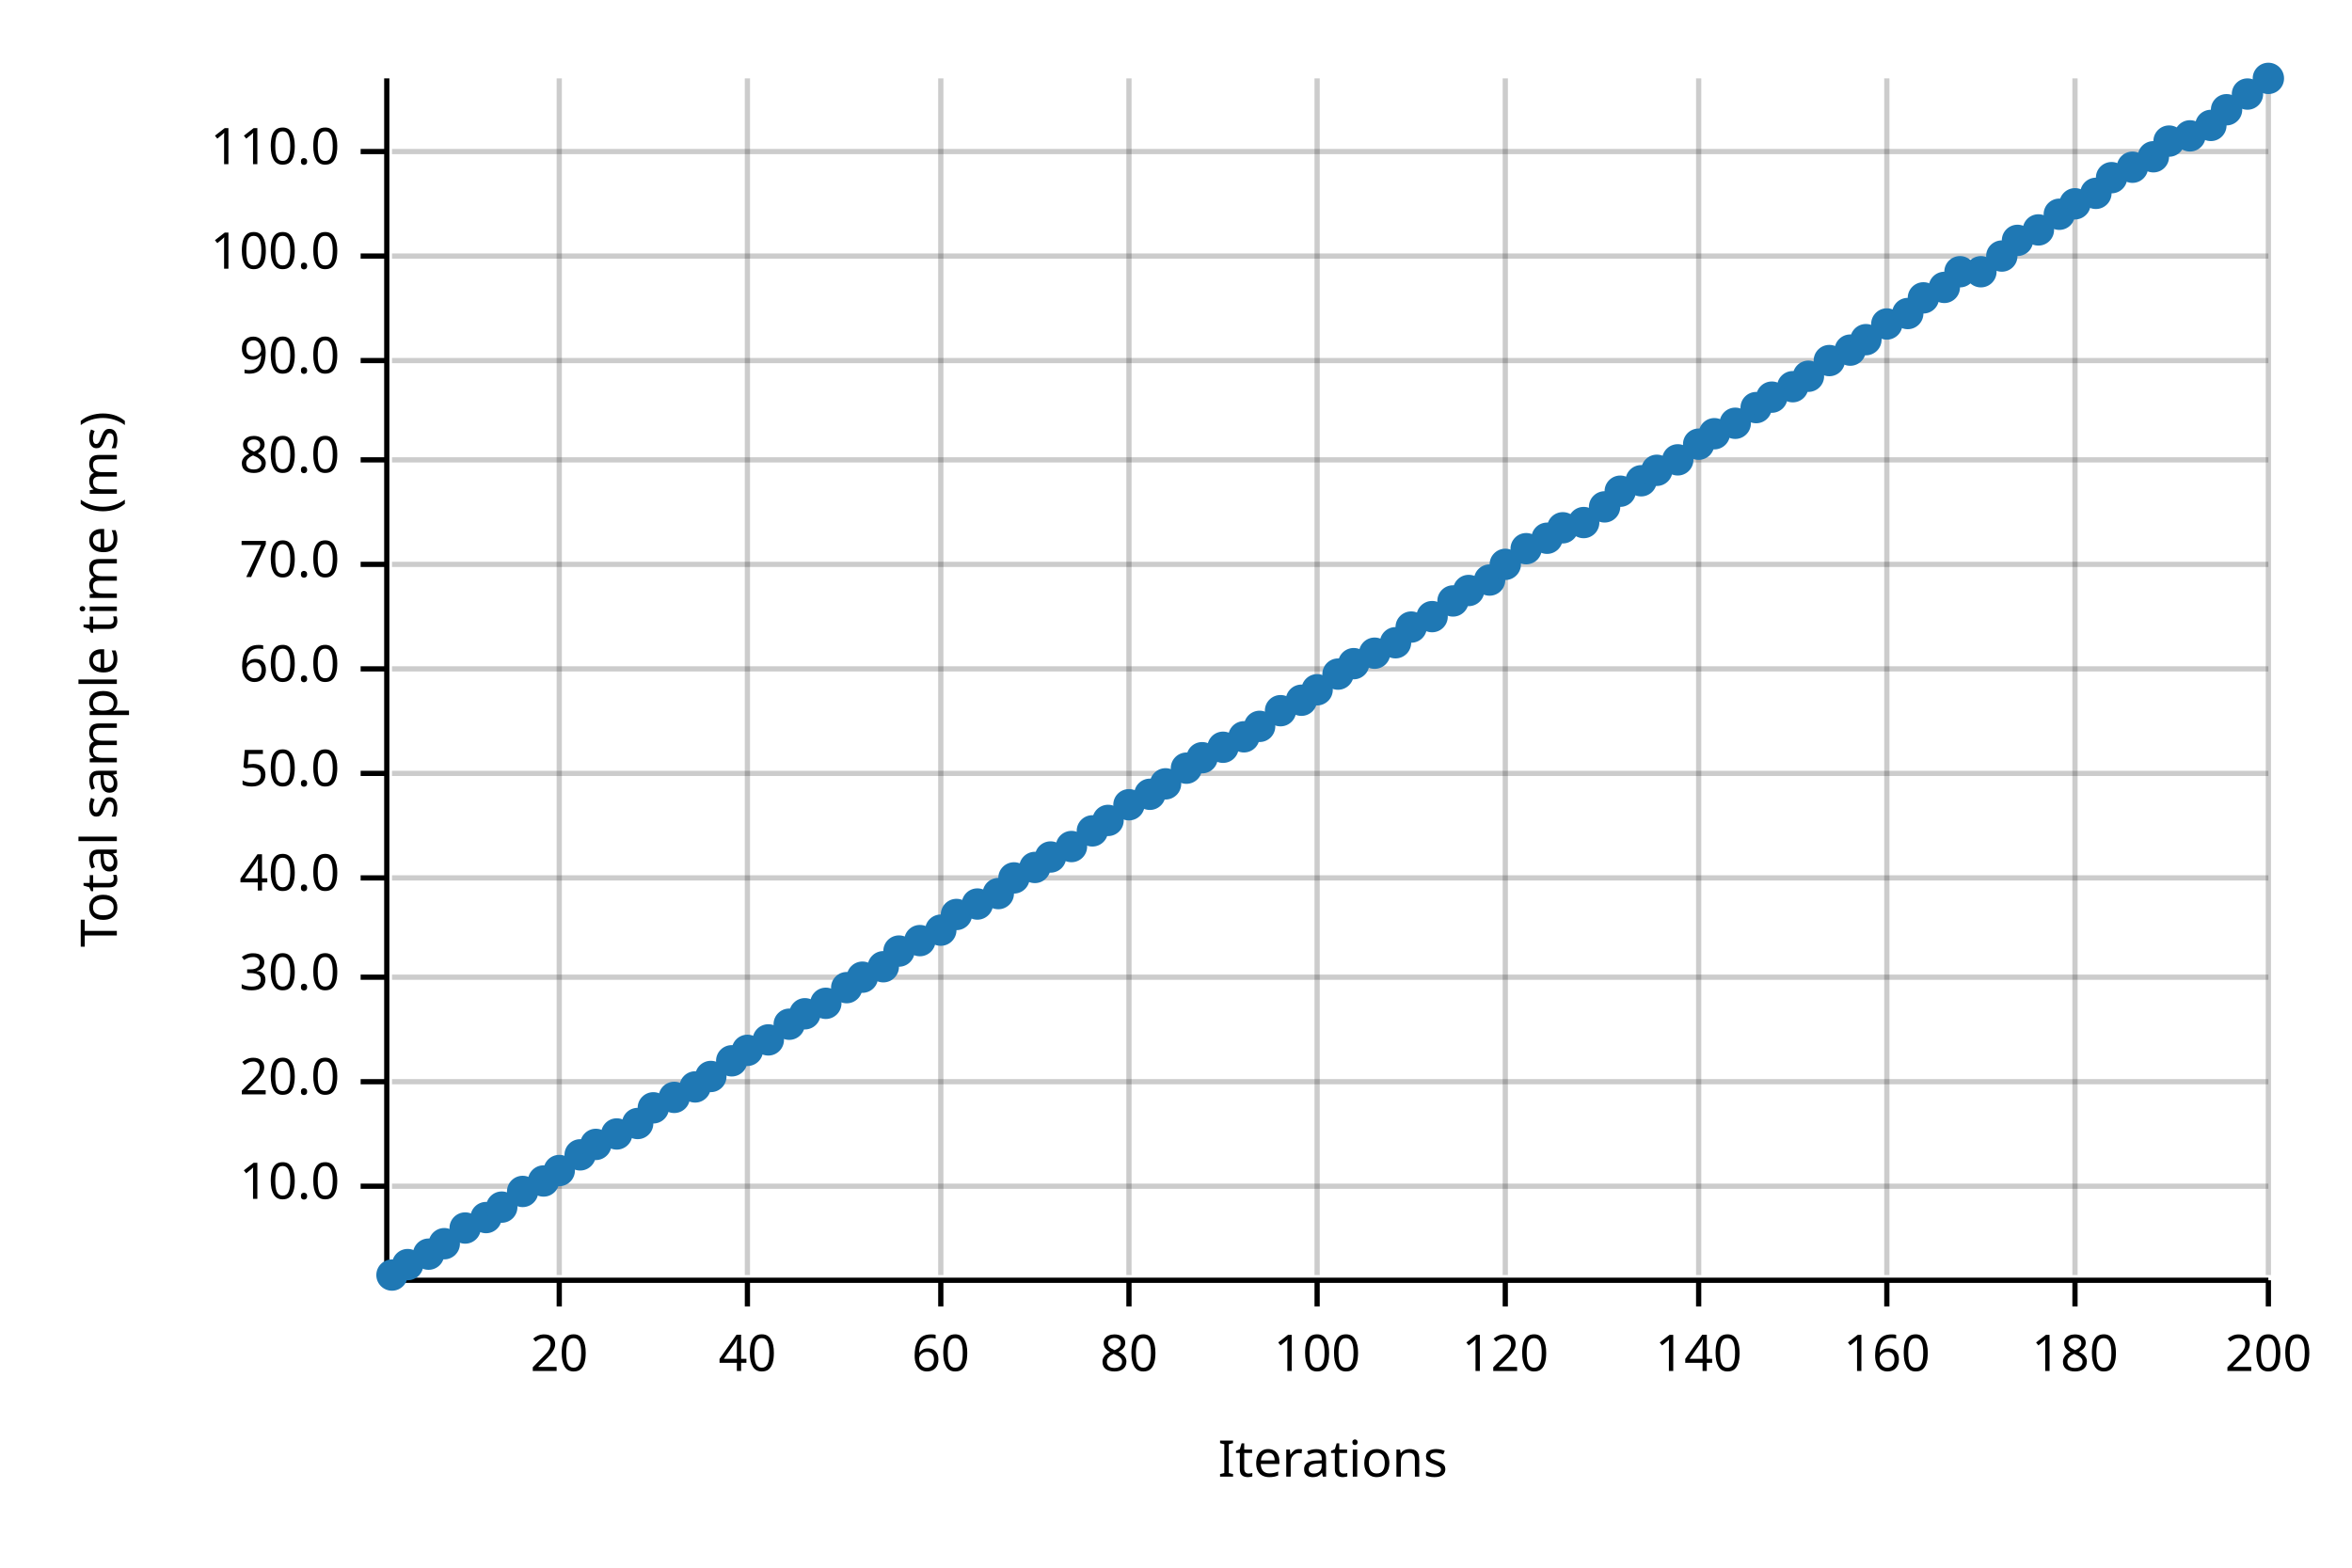
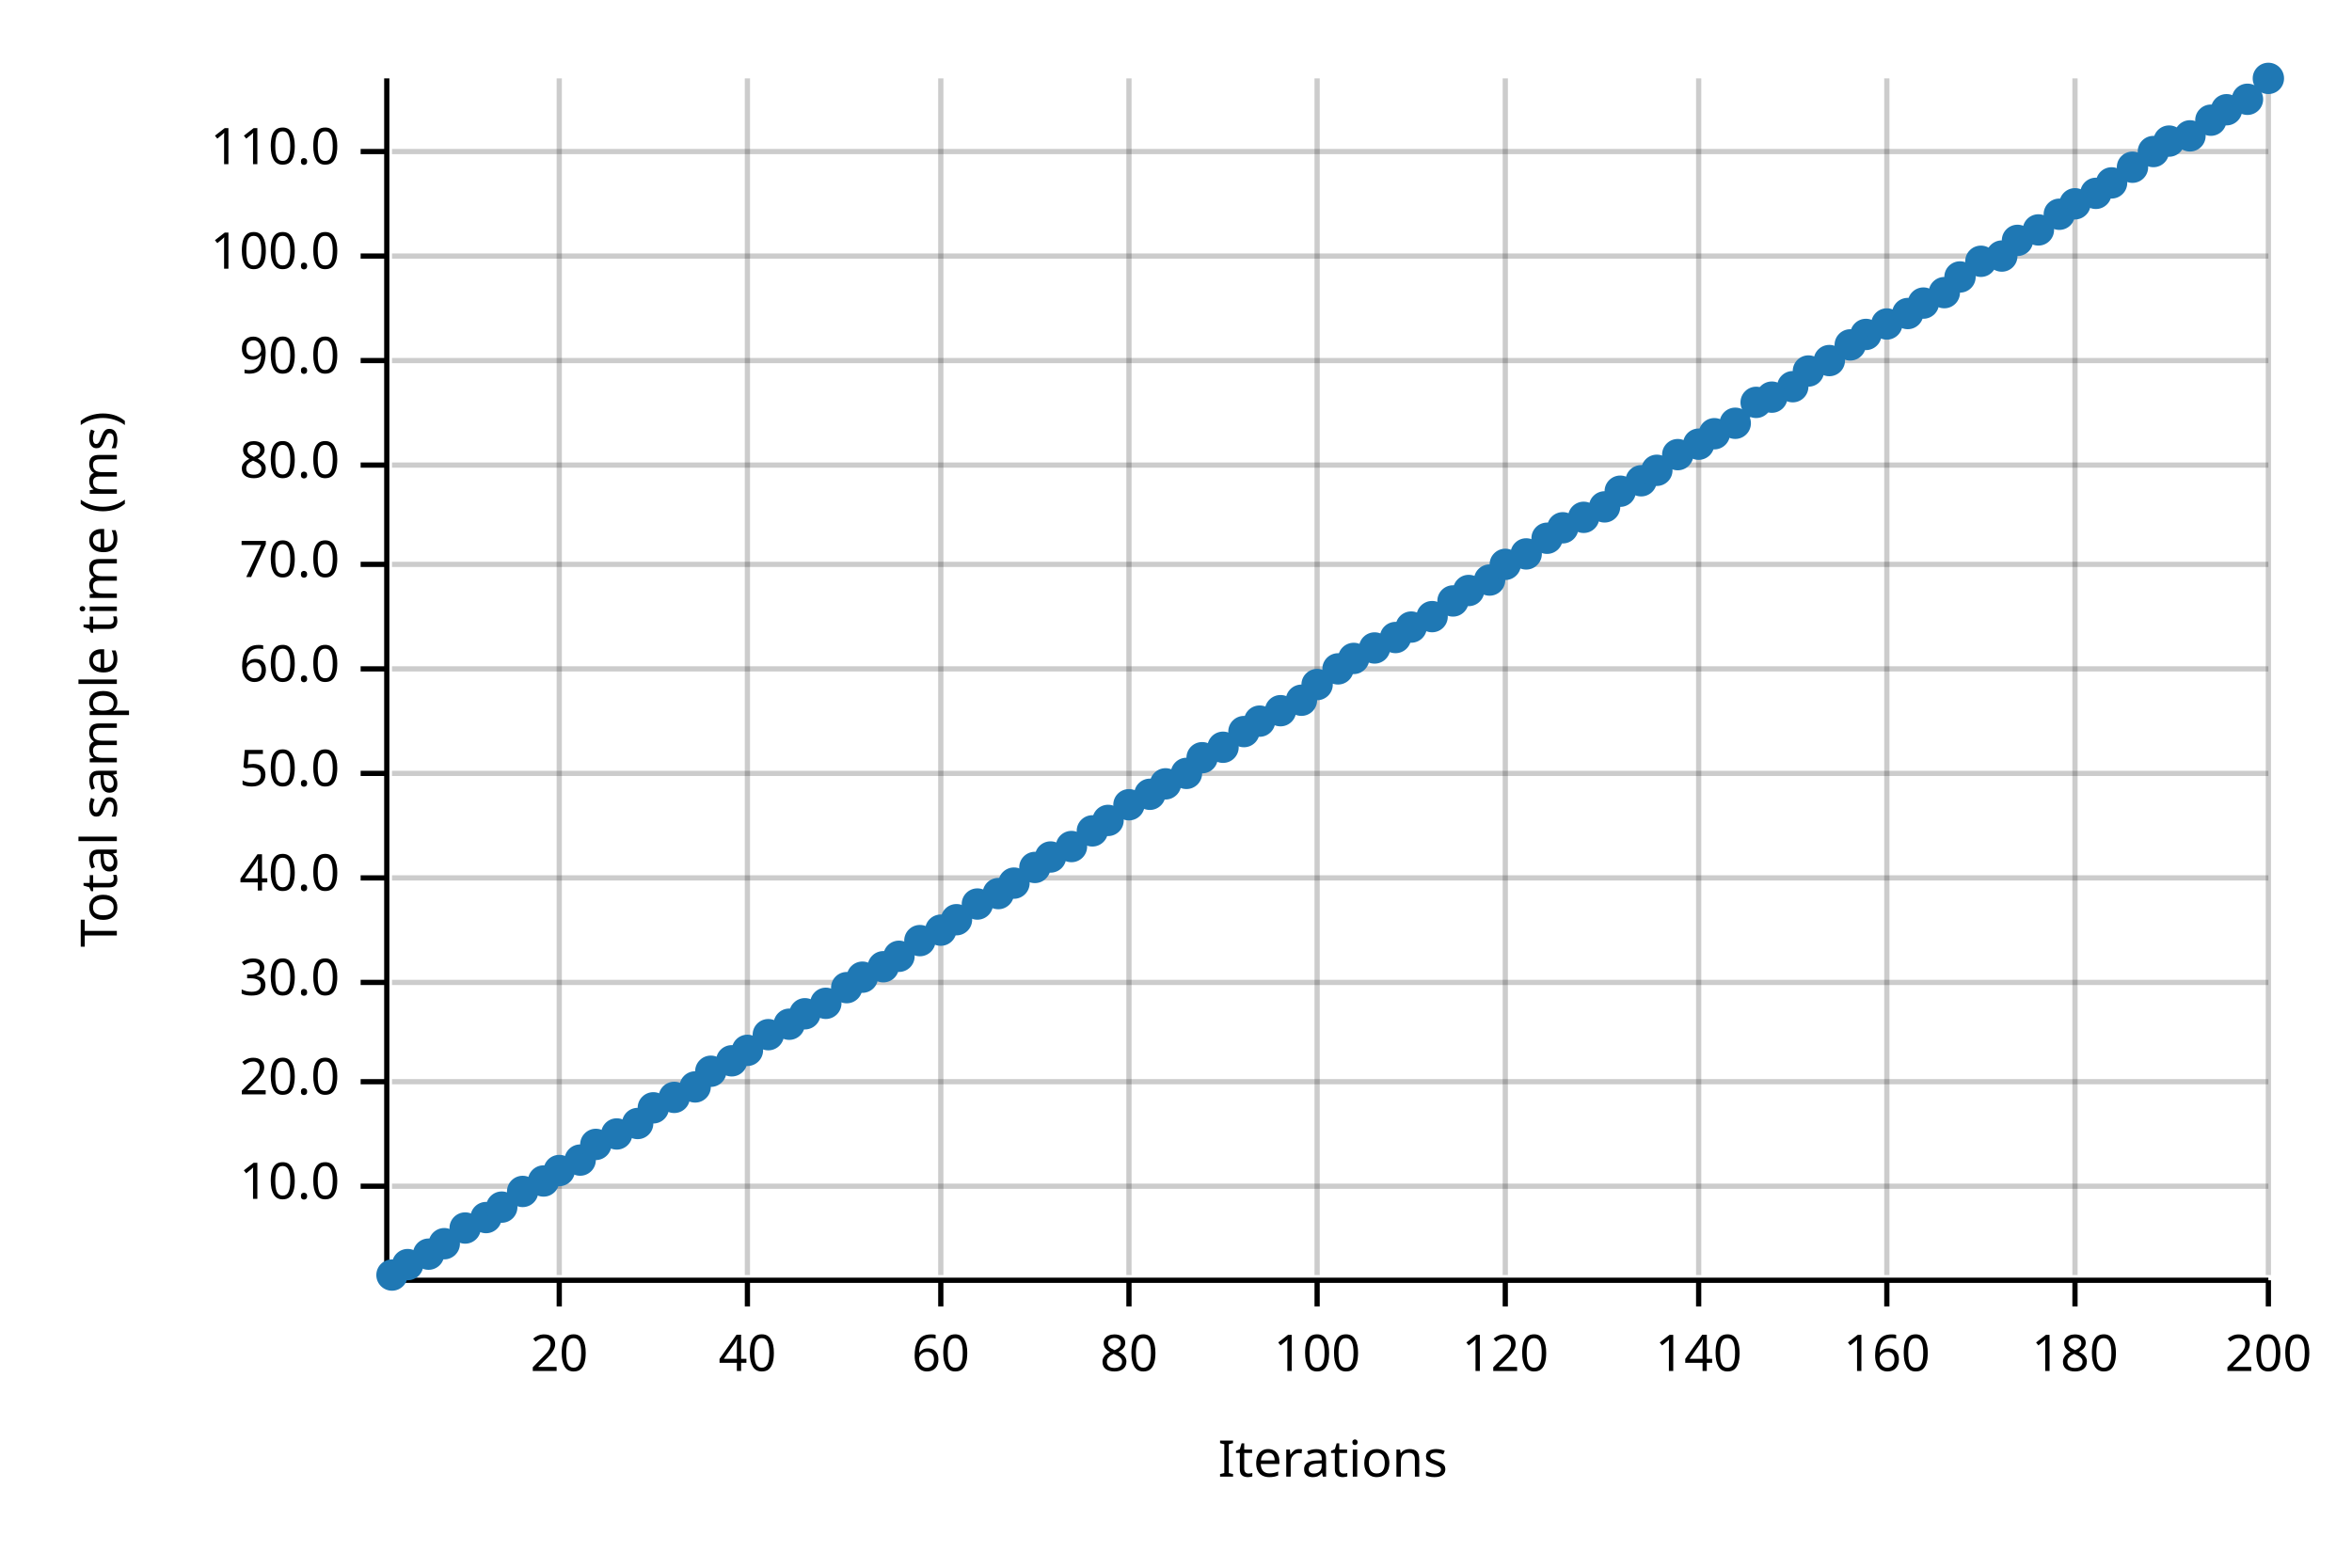
<svg xmlns="http://www.w3.org/2000/svg" width="450" height="300" viewBox="0 0 450 300">
  <text x="15" y="130" dy="0.76em" text-anchor="middle" font-family="sans-serif" font-size="9.677" opacity="1" fill="#000000" transform="rotate(270, 15, 130)">
Total sample time (ms)
</text>
  <text x="255" y="285" dy="-0.5ex" text-anchor="middle" font-family="sans-serif" font-size="9.677" opacity="1" fill="#000000">
Iterations
</text>
  <line opacity="0.2" stroke="#000000" stroke-width="1" x1="107" y1="244" x2="107" y2="15" />
  <line opacity="0.2" stroke="#000000" stroke-width="1" x1="143" y1="244" x2="143" y2="15" />
  <line opacity="0.2" stroke="#000000" stroke-width="1" x1="180" y1="244" x2="180" y2="15" />
  <line opacity="0.2" stroke="#000000" stroke-width="1" x1="216" y1="244" x2="216" y2="15" />
  <line opacity="0.2" stroke="#000000" stroke-width="1" x1="252" y1="244" x2="252" y2="15" />
  <line opacity="0.2" stroke="#000000" stroke-width="1" x1="288" y1="244" x2="288" y2="15" />
  <line opacity="0.2" stroke="#000000" stroke-width="1" x1="325" y1="244" x2="325" y2="15" />
  <line opacity="0.2" stroke="#000000" stroke-width="1" x1="361" y1="244" x2="361" y2="15" />
  <line opacity="0.2" stroke="#000000" stroke-width="1" x1="397" y1="244" x2="397" y2="15" />
  <line opacity="0.2" stroke="#000000" stroke-width="1" x1="434" y1="244" x2="434" y2="15" />
  <line opacity="0.2" stroke="#000000" stroke-width="1" x1="75" y1="227" x2="434" y2="227" />
  <line opacity="0.2" stroke="#000000" stroke-width="1" x1="75" y1="207" x2="434" y2="207" />
-   <line opacity="0.2" stroke="#000000" stroke-width="1" x1="75" y1="187" x2="434" y2="187" />
+   <line opacity="0.2" stroke="#000000" stroke-width="1" x1="75" y1="188" x2="434" y2="188" />
  <line opacity="0.2" stroke="#000000" stroke-width="1" x1="75" y1="168" x2="434" y2="168" />
  <line opacity="0.2" stroke="#000000" stroke-width="1" x1="75" y1="148" x2="434" y2="148" />
  <line opacity="0.2" stroke="#000000" stroke-width="1" x1="75" y1="128" x2="434" y2="128" />
  <line opacity="0.2" stroke="#000000" stroke-width="1" x1="75" y1="108" x2="434" y2="108" />
-   <line opacity="0.2" stroke="#000000" stroke-width="1" x1="75" y1="88" x2="434" y2="88" />
+   <line opacity="0.2" stroke="#000000" stroke-width="1" x1="75" y1="89" x2="434" y2="89" />
  <line opacity="0.2" stroke="#000000" stroke-width="1" x1="75" y1="69" x2="434" y2="69" />
  <line opacity="0.2" stroke="#000000" stroke-width="1" x1="75" y1="49" x2="434" y2="49" />
  <line opacity="0.2" stroke="#000000" stroke-width="1" x1="75" y1="29" x2="434" y2="29" />
  <polyline fill="none" opacity="1" stroke="#000000" stroke-width="1" points="74,15 74,244 " />
  <text x="65" y="227" dy="0.5ex" text-anchor="end" font-family="sans-serif" font-size="9.677" opacity="1" fill="#000000">
10.0
</text>
  <polyline fill="none" opacity="1" stroke="#000000" stroke-width="1" points="69,227 74,227 " />
  <text x="65" y="207" dy="0.5ex" text-anchor="end" font-family="sans-serif" font-size="9.677" opacity="1" fill="#000000">
20.0
</text>
  <polyline fill="none" opacity="1" stroke="#000000" stroke-width="1" points="69,207 74,207 " />
-   <text x="65" y="187" dy="0.5ex" text-anchor="end" font-family="sans-serif" font-size="9.677" opacity="1" fill="#000000">
+   <text x="65" y="188" dy="0.5ex" text-anchor="end" font-family="sans-serif" font-size="9.677" opacity="1" fill="#000000">
30.0
</text>
-   <polyline fill="none" opacity="1" stroke="#000000" stroke-width="1" points="69,187 74,187 " />
+   <polyline fill="none" opacity="1" stroke="#000000" stroke-width="1" points="69,188 74,188 " />
  <text x="65" y="168" dy="0.5ex" text-anchor="end" font-family="sans-serif" font-size="9.677" opacity="1" fill="#000000">
40.0
</text>
  <polyline fill="none" opacity="1" stroke="#000000" stroke-width="1" points="69,168 74,168 " />
  <text x="65" y="148" dy="0.5ex" text-anchor="end" font-family="sans-serif" font-size="9.677" opacity="1" fill="#000000">
50.0
</text>
  <polyline fill="none" opacity="1" stroke="#000000" stroke-width="1" points="69,148 74,148 " />
  <text x="65" y="128" dy="0.5ex" text-anchor="end" font-family="sans-serif" font-size="9.677" opacity="1" fill="#000000">
60.0
</text>
  <polyline fill="none" opacity="1" stroke="#000000" stroke-width="1" points="69,128 74,128 " />
  <text x="65" y="108" dy="0.5ex" text-anchor="end" font-family="sans-serif" font-size="9.677" opacity="1" fill="#000000">
70.0
</text>
  <polyline fill="none" opacity="1" stroke="#000000" stroke-width="1" points="69,108 74,108 " />
-   <text x="65" y="88" dy="0.5ex" text-anchor="end" font-family="sans-serif" font-size="9.677" opacity="1" fill="#000000">
+   <text x="65" y="89" dy="0.5ex" text-anchor="end" font-family="sans-serif" font-size="9.677" opacity="1" fill="#000000">
80.0
</text>
-   <polyline fill="none" opacity="1" stroke="#000000" stroke-width="1" points="69,88 74,88 " />
+   <polyline fill="none" opacity="1" stroke="#000000" stroke-width="1" points="69,89 74,89 " />
  <text x="65" y="69" dy="0.5ex" text-anchor="end" font-family="sans-serif" font-size="9.677" opacity="1" fill="#000000">
90.0
</text>
  <polyline fill="none" opacity="1" stroke="#000000" stroke-width="1" points="69,69 74,69 " />
  <text x="65" y="49" dy="0.5ex" text-anchor="end" font-family="sans-serif" font-size="9.677" opacity="1" fill="#000000">
100.0
</text>
  <polyline fill="none" opacity="1" stroke="#000000" stroke-width="1" points="69,49 74,49 " />
  <text x="65" y="29" dy="0.5ex" text-anchor="end" font-family="sans-serif" font-size="9.677" opacity="1" fill="#000000">
110.0
</text>
  <polyline fill="none" opacity="1" stroke="#000000" stroke-width="1" points="69,29 74,29 " />
  <polyline fill="none" opacity="1" stroke="#000000" stroke-width="1" points="75,245 434,245 " />
  <text x="107" y="255" dy="0.76em" text-anchor="middle" font-family="sans-serif" font-size="9.677" opacity="1" fill="#000000">
20
</text>
  <polyline fill="none" opacity="1" stroke="#000000" stroke-width="1" points="107,245 107,250 " />
  <text x="143" y="255" dy="0.76em" text-anchor="middle" font-family="sans-serif" font-size="9.677" opacity="1" fill="#000000">
40
</text>
  <polyline fill="none" opacity="1" stroke="#000000" stroke-width="1" points="143,245 143,250 " />
  <text x="180" y="255" dy="0.76em" text-anchor="middle" font-family="sans-serif" font-size="9.677" opacity="1" fill="#000000">
60
</text>
  <polyline fill="none" opacity="1" stroke="#000000" stroke-width="1" points="180,245 180,250 " />
  <text x="216" y="255" dy="0.76em" text-anchor="middle" font-family="sans-serif" font-size="9.677" opacity="1" fill="#000000">
80
</text>
  <polyline fill="none" opacity="1" stroke="#000000" stroke-width="1" points="216,245 216,250 " />
  <text x="252" y="255" dy="0.76em" text-anchor="middle" font-family="sans-serif" font-size="9.677" opacity="1" fill="#000000">
100
</text>
  <polyline fill="none" opacity="1" stroke="#000000" stroke-width="1" points="252,245 252,250 " />
  <text x="288" y="255" dy="0.76em" text-anchor="middle" font-family="sans-serif" font-size="9.677" opacity="1" fill="#000000">
120
</text>
  <polyline fill="none" opacity="1" stroke="#000000" stroke-width="1" points="288,245 288,250 " />
  <text x="325" y="255" dy="0.76em" text-anchor="middle" font-family="sans-serif" font-size="9.677" opacity="1" fill="#000000">
140
</text>
  <polyline fill="none" opacity="1" stroke="#000000" stroke-width="1" points="325,245 325,250 " />
  <text x="361" y="255" dy="0.76em" text-anchor="middle" font-family="sans-serif" font-size="9.677" opacity="1" fill="#000000">
160
</text>
  <polyline fill="none" opacity="1" stroke="#000000" stroke-width="1" points="361,245 361,250 " />
  <text x="397" y="255" dy="0.76em" text-anchor="middle" font-family="sans-serif" font-size="9.677" opacity="1" fill="#000000">
180
</text>
  <polyline fill="none" opacity="1" stroke="#000000" stroke-width="1" points="397,245 397,250 " />
  <text x="434" y="255" dy="0.76em" text-anchor="middle" font-family="sans-serif" font-size="9.677" opacity="1" fill="#000000">
200
</text>
  <polyline fill="none" opacity="1" stroke="#000000" stroke-width="1" points="434,245 434,250 " />
  <circle cx="75" cy="244" r="3" opacity="1" fill="#1F78B4" stroke="none" stroke-width="1" />
  <circle cx="78" cy="242" r="3" opacity="1" fill="#1F78B4" stroke="none" stroke-width="1" />
  <circle cx="82" cy="240" r="3" opacity="1" fill="#1F78B4" stroke="none" stroke-width="1" />
  <circle cx="85" cy="238" r="3" opacity="1" fill="#1F78B4" stroke="none" stroke-width="1" />
  <circle cx="89" cy="235" r="3" opacity="1" fill="#1F78B4" stroke="none" stroke-width="1" />
  <circle cx="93" cy="233" r="3" opacity="1" fill="#1F78B4" stroke="none" stroke-width="1" />
  <circle cx="96" cy="231" r="3" opacity="1" fill="#1F78B4" stroke="none" stroke-width="1" />
  <circle cx="100" cy="228" r="3" opacity="1" fill="#1F78B4" stroke="none" stroke-width="1" />
  <circle cx="104" cy="226" r="3" opacity="1" fill="#1F78B4" stroke="none" stroke-width="1" />
  <circle cx="107" cy="224" r="3" opacity="1" fill="#1F78B4" stroke="none" stroke-width="1" />
-   <circle cx="111" cy="221" r="3" opacity="1" fill="#1F78B4" stroke="none" stroke-width="1" />
+   <circle cx="111" cy="222" r="3" opacity="1" fill="#1F78B4" stroke="none" stroke-width="1" />
  <circle cx="114" cy="219" r="3" opacity="1" fill="#1F78B4" stroke="none" stroke-width="1" />
  <circle cx="118" cy="217" r="3" opacity="1" fill="#1F78B4" stroke="none" stroke-width="1" />
  <circle cx="122" cy="215" r="3" opacity="1" fill="#1F78B4" stroke="none" stroke-width="1" />
  <circle cx="125" cy="212" r="3" opacity="1" fill="#1F78B4" stroke="none" stroke-width="1" />
  <circle cx="129" cy="210" r="3" opacity="1" fill="#1F78B4" stroke="none" stroke-width="1" />
  <circle cx="133" cy="208" r="3" opacity="1" fill="#1F78B4" stroke="none" stroke-width="1" />
-   <circle cx="136" cy="206" r="3" opacity="1" fill="#1F78B4" stroke="none" stroke-width="1" />
+   <circle cx="136" cy="205" r="3" opacity="1" fill="#1F78B4" stroke="none" stroke-width="1" />
  <circle cx="140" cy="203" r="3" opacity="1" fill="#1F78B4" stroke="none" stroke-width="1" />
  <circle cx="143" cy="201" r="3" opacity="1" fill="#1F78B4" stroke="none" stroke-width="1" />
-   <circle cx="147" cy="199" r="3" opacity="1" fill="#1F78B4" stroke="none" stroke-width="1" />
+   <circle cx="147" cy="198" r="3" opacity="1" fill="#1F78B4" stroke="none" stroke-width="1" />
  <circle cx="151" cy="196" r="3" opacity="1" fill="#1F78B4" stroke="none" stroke-width="1" />
  <circle cx="154" cy="194" r="3" opacity="1" fill="#1F78B4" stroke="none" stroke-width="1" />
  <circle cx="158" cy="192" r="3" opacity="1" fill="#1F78B4" stroke="none" stroke-width="1" />
  <circle cx="162" cy="189" r="3" opacity="1" fill="#1F78B4" stroke="none" stroke-width="1" />
  <circle cx="165" cy="187" r="3" opacity="1" fill="#1F78B4" stroke="none" stroke-width="1" />
  <circle cx="169" cy="185" r="3" opacity="1" fill="#1F78B4" stroke="none" stroke-width="1" />
-   <circle cx="172" cy="182" r="3" opacity="1" fill="#1F78B4" stroke="none" stroke-width="1" />
+   <circle cx="172" cy="183" r="3" opacity="1" fill="#1F78B4" stroke="none" stroke-width="1" />
  <circle cx="176" cy="180" r="3" opacity="1" fill="#1F78B4" stroke="none" stroke-width="1" />
  <circle cx="180" cy="178" r="3" opacity="1" fill="#1F78B4" stroke="none" stroke-width="1" />
-   <circle cx="183" cy="175" r="3" opacity="1" fill="#1F78B4" stroke="none" stroke-width="1" />
+   <circle cx="183" cy="176" r="3" opacity="1" fill="#1F78B4" stroke="none" stroke-width="1" />
  <circle cx="187" cy="173" r="3" opacity="1" fill="#1F78B4" stroke="none" stroke-width="1" />
  <circle cx="191" cy="171" r="3" opacity="1" fill="#1F78B4" stroke="none" stroke-width="1" />
-   <circle cx="194" cy="168" r="3" opacity="1" fill="#1F78B4" stroke="none" stroke-width="1" />
+   <circle cx="194" cy="169" r="3" opacity="1" fill="#1F78B4" stroke="none" stroke-width="1" />
  <circle cx="198" cy="166" r="3" opacity="1" fill="#1F78B4" stroke="none" stroke-width="1" />
  <circle cx="201" cy="164" r="3" opacity="1" fill="#1F78B4" stroke="none" stroke-width="1" />
  <circle cx="205" cy="162" r="3" opacity="1" fill="#1F78B4" stroke="none" stroke-width="1" />
  <circle cx="209" cy="159" r="3" opacity="1" fill="#1F78B4" stroke="none" stroke-width="1" />
  <circle cx="212" cy="157" r="3" opacity="1" fill="#1F78B4" stroke="none" stroke-width="1" />
  <circle cx="216" cy="154" r="3" opacity="1" fill="#1F78B4" stroke="none" stroke-width="1" />
  <circle cx="220" cy="152" r="3" opacity="1" fill="#1F78B4" stroke="none" stroke-width="1" />
  <circle cx="223" cy="150" r="3" opacity="1" fill="#1F78B4" stroke="none" stroke-width="1" />
-   <circle cx="227" cy="147" r="3" opacity="1" fill="#1F78B4" stroke="none" stroke-width="1" />
+   <circle cx="227" cy="148" r="3" opacity="1" fill="#1F78B4" stroke="none" stroke-width="1" />
  <circle cx="230" cy="145" r="3" opacity="1" fill="#1F78B4" stroke="none" stroke-width="1" />
  <circle cx="234" cy="143" r="3" opacity="1" fill="#1F78B4" stroke="none" stroke-width="1" />
-   <circle cx="238" cy="141" r="3" opacity="1" fill="#1F78B4" stroke="none" stroke-width="1" />
-   <circle cx="241" cy="139" r="3" opacity="1" fill="#1F78B4" stroke="none" stroke-width="1" />
+   <circle cx="238" cy="140" r="3" opacity="1" fill="#1F78B4" stroke="none" stroke-width="1" />
+   <circle cx="241" cy="138" r="3" opacity="1" fill="#1F78B4" stroke="none" stroke-width="1" />
  <circle cx="245" cy="136" r="3" opacity="1" fill="#1F78B4" stroke="none" stroke-width="1" />
  <circle cx="249" cy="134" r="3" opacity="1" fill="#1F78B4" stroke="none" stroke-width="1" />
-   <circle cx="252" cy="132" r="3" opacity="1" fill="#1F78B4" stroke="none" stroke-width="1" />
-   <circle cx="256" cy="129" r="3" opacity="1" fill="#1F78B4" stroke="none" stroke-width="1" />
-   <circle cx="259" cy="127" r="3" opacity="1" fill="#1F78B4" stroke="none" stroke-width="1" />
-   <circle cx="263" cy="125" r="3" opacity="1" fill="#1F78B4" stroke="none" stroke-width="1" />
-   <circle cx="267" cy="123" r="3" opacity="1" fill="#1F78B4" stroke="none" stroke-width="1" />
+   <circle cx="252" cy="131" r="3" opacity="1" fill="#1F78B4" stroke="none" stroke-width="1" />
+   <circle cx="256" cy="128" r="3" opacity="1" fill="#1F78B4" stroke="none" stroke-width="1" />
+   <circle cx="259" cy="126" r="3" opacity="1" fill="#1F78B4" stroke="none" stroke-width="1" />
+   <circle cx="263" cy="124" r="3" opacity="1" fill="#1F78B4" stroke="none" stroke-width="1" />
+   <circle cx="267" cy="122" r="3" opacity="1" fill="#1F78B4" stroke="none" stroke-width="1" />
  <circle cx="270" cy="120" r="3" opacity="1" fill="#1F78B4" stroke="none" stroke-width="1" />
  <circle cx="274" cy="118" r="3" opacity="1" fill="#1F78B4" stroke="none" stroke-width="1" />
  <circle cx="278" cy="115" r="3" opacity="1" fill="#1F78B4" stroke="none" stroke-width="1" />
  <circle cx="281" cy="113" r="3" opacity="1" fill="#1F78B4" stroke="none" stroke-width="1" />
  <circle cx="285" cy="111" r="3" opacity="1" fill="#1F78B4" stroke="none" stroke-width="1" />
  <circle cx="288" cy="108" r="3" opacity="1" fill="#1F78B4" stroke="none" stroke-width="1" />
-   <circle cx="292" cy="105" r="3" opacity="1" fill="#1F78B4" stroke="none" stroke-width="1" />
+   <circle cx="292" cy="106" r="3" opacity="1" fill="#1F78B4" stroke="none" stroke-width="1" />
  <circle cx="296" cy="103" r="3" opacity="1" fill="#1F78B4" stroke="none" stroke-width="1" />
  <circle cx="299" cy="101" r="3" opacity="1" fill="#1F78B4" stroke="none" stroke-width="1" />
-   <circle cx="303" cy="100" r="3" opacity="1" fill="#1F78B4" stroke="none" stroke-width="1" />
+   <circle cx="303" cy="99" r="3" opacity="1" fill="#1F78B4" stroke="none" stroke-width="1" />
  <circle cx="307" cy="97" r="3" opacity="1" fill="#1F78B4" stroke="none" stroke-width="1" />
  <circle cx="310" cy="94" r="3" opacity="1" fill="#1F78B4" stroke="none" stroke-width="1" />
  <circle cx="314" cy="92" r="3" opacity="1" fill="#1F78B4" stroke="none" stroke-width="1" />
  <circle cx="317" cy="90" r="3" opacity="1" fill="#1F78B4" stroke="none" stroke-width="1" />
-   <circle cx="321" cy="88" r="3" opacity="1" fill="#1F78B4" stroke="none" stroke-width="1" />
+   <circle cx="321" cy="87" r="3" opacity="1" fill="#1F78B4" stroke="none" stroke-width="1" />
  <circle cx="325" cy="85" r="3" opacity="1" fill="#1F78B4" stroke="none" stroke-width="1" />
  <circle cx="328" cy="83" r="3" opacity="1" fill="#1F78B4" stroke="none" stroke-width="1" />
  <circle cx="332" cy="81" r="3" opacity="1" fill="#1F78B4" stroke="none" stroke-width="1" />
-   <circle cx="336" cy="78" r="3" opacity="1" fill="#1F78B4" stroke="none" stroke-width="1" />
+   <circle cx="336" cy="77" r="3" opacity="1" fill="#1F78B4" stroke="none" stroke-width="1" />
  <circle cx="339" cy="76" r="3" opacity="1" fill="#1F78B4" stroke="none" stroke-width="1" />
  <circle cx="343" cy="74" r="3" opacity="1" fill="#1F78B4" stroke="none" stroke-width="1" />
-   <circle cx="346" cy="72" r="3" opacity="1" fill="#1F78B4" stroke="none" stroke-width="1" />
+   <circle cx="346" cy="71" r="3" opacity="1" fill="#1F78B4" stroke="none" stroke-width="1" />
  <circle cx="350" cy="69" r="3" opacity="1" fill="#1F78B4" stroke="none" stroke-width="1" />
-   <circle cx="354" cy="67" r="3" opacity="1" fill="#1F78B4" stroke="none" stroke-width="1" />
-   <circle cx="357" cy="65" r="3" opacity="1" fill="#1F78B4" stroke="none" stroke-width="1" />
+   <circle cx="354" cy="66" r="3" opacity="1" fill="#1F78B4" stroke="none" stroke-width="1" />
+   <circle cx="357" cy="64" r="3" opacity="1" fill="#1F78B4" stroke="none" stroke-width="1" />
  <circle cx="361" cy="62" r="3" opacity="1" fill="#1F78B4" stroke="none" stroke-width="1" />
  <circle cx="365" cy="60" r="3" opacity="1" fill="#1F78B4" stroke="none" stroke-width="1" />
-   <circle cx="368" cy="57" r="3" opacity="1" fill="#1F78B4" stroke="none" stroke-width="1" />
-   <circle cx="372" cy="55" r="3" opacity="1" fill="#1F78B4" stroke="none" stroke-width="1" />
-   <circle cx="375" cy="52" r="3" opacity="1" fill="#1F78B4" stroke="none" stroke-width="1" />
-   <circle cx="379" cy="52" r="3" opacity="1" fill="#1F78B4" stroke="none" stroke-width="1" />
+   <circle cx="368" cy="58" r="3" opacity="1" fill="#1F78B4" stroke="none" stroke-width="1" />
+   <circle cx="372" cy="56" r="3" opacity="1" fill="#1F78B4" stroke="none" stroke-width="1" />
+   <circle cx="375" cy="53" r="3" opacity="1" fill="#1F78B4" stroke="none" stroke-width="1" />
+   <circle cx="379" cy="50" r="3" opacity="1" fill="#1F78B4" stroke="none" stroke-width="1" />
  <circle cx="383" cy="49" r="3" opacity="1" fill="#1F78B4" stroke="none" stroke-width="1" />
  <circle cx="386" cy="46" r="3" opacity="1" fill="#1F78B4" stroke="none" stroke-width="1" />
  <circle cx="390" cy="44" r="3" opacity="1" fill="#1F78B4" stroke="none" stroke-width="1" />
  <circle cx="394" cy="41" r="3" opacity="1" fill="#1F78B4" stroke="none" stroke-width="1" />
  <circle cx="397" cy="39" r="3" opacity="1" fill="#1F78B4" stroke="none" stroke-width="1" />
  <circle cx="401" cy="37" r="3" opacity="1" fill="#1F78B4" stroke="none" stroke-width="1" />
-   <circle cx="404" cy="34" r="3" opacity="1" fill="#1F78B4" stroke="none" stroke-width="1" />
+   <circle cx="404" cy="35" r="3" opacity="1" fill="#1F78B4" stroke="none" stroke-width="1" />
  <circle cx="408" cy="32" r="3" opacity="1" fill="#1F78B4" stroke="none" stroke-width="1" />
-   <circle cx="412" cy="30" r="3" opacity="1" fill="#1F78B4" stroke="none" stroke-width="1" />
+   <circle cx="412" cy="29" r="3" opacity="1" fill="#1F78B4" stroke="none" stroke-width="1" />
  <circle cx="415" cy="27" r="3" opacity="1" fill="#1F78B4" stroke="none" stroke-width="1" />
  <circle cx="419" cy="26" r="3" opacity="1" fill="#1F78B4" stroke="none" stroke-width="1" />
-   <circle cx="423" cy="24" r="3" opacity="1" fill="#1F78B4" stroke="none" stroke-width="1" />
+   <circle cx="423" cy="23" r="3" opacity="1" fill="#1F78B4" stroke="none" stroke-width="1" />
  <circle cx="426" cy="21" r="3" opacity="1" fill="#1F78B4" stroke="none" stroke-width="1" />
-   <circle cx="430" cy="18" r="3" opacity="1" fill="#1F78B4" stroke="none" stroke-width="1" />
+   <circle cx="430" cy="19" r="3" opacity="1" fill="#1F78B4" stroke="none" stroke-width="1" />
  <circle cx="434" cy="15" r="3" opacity="1" fill="#1F78B4" stroke="none" stroke-width="1" />
  <polyline fill="none" opacity="1" stroke="#1F78B4" stroke-width="1" points="75,245 434,16 " />
  <polygon opacity="0.25" fill="#1F78B4" points="75,245 434,16 434,16 " />
</svg>
